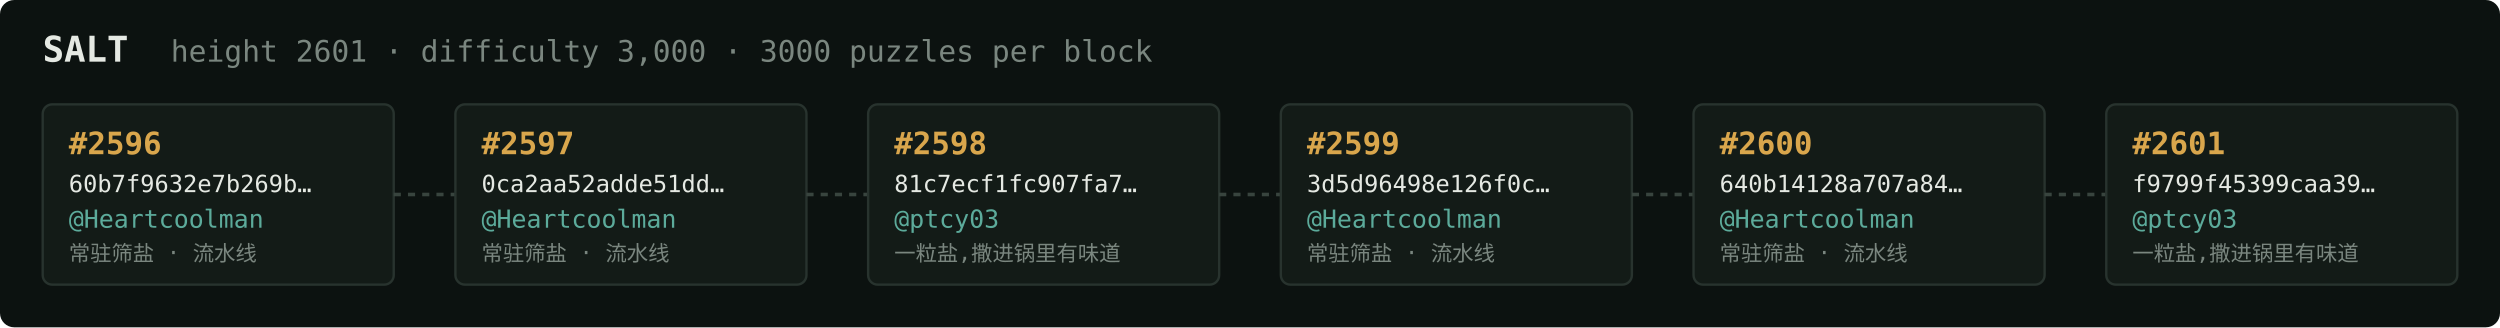
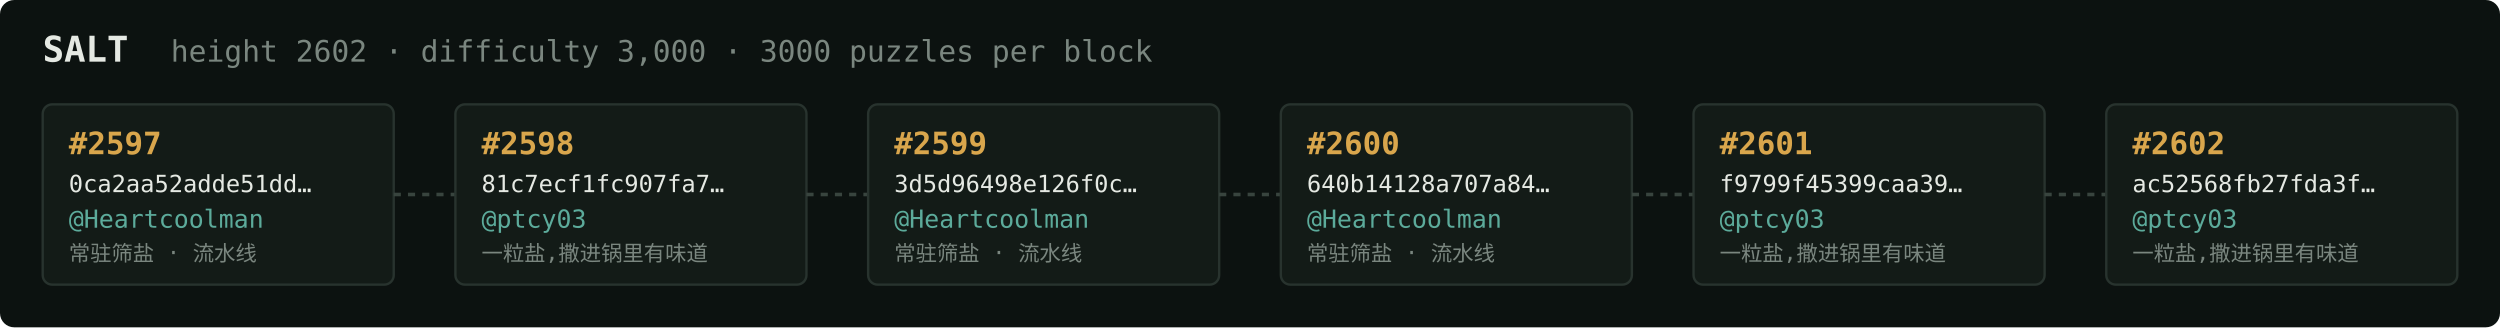
<svg xmlns="http://www.w3.org/2000/svg" width="1054" height="138" viewBox="0 0 1054 138" font-family="ui-monospace,SFMono-Regular,Menlo,monospace">
  <rect fill="#0c1210" width="1054" height="138" rx="6" />
  <text x="18" y="26" fill="#e5e9e3" font-size="15" font-weight="700">SALT</text>
-   <text x="72" y="26" fill="#7a867f" font-size="12.5">height 2601 · difficulty 3,000 · 3000 puzzles per block</text>
+   <text x="72" y="26" fill="#7a867f" font-size="12.5">height 2602 · difficulty 3,000 · 3000 puzzles per block</text>
  <rect x="18" y="44" width="148" height="76" rx="4" fill="#131b17" stroke="#28332e" stroke-width="1" />
-   <text x="29" y="65" fill="#d9a64c" font-size="13" font-weight="700">#2596</text>
-   <text x="29" y="81" fill="#e5e9e3" font-size="10">60b7f9632e7b269b…</text>
+   <text x="29" y="65" fill="#d9a64c" font-size="13" font-weight="700">#2597</text>
+   <text x="29" y="81" fill="#e5e9e3" font-size="10">0ca2aa52adde51dd…</text>
  <text x="29" y="96" fill="#5cab9b" font-size="10.5">@Heartcoolman</text>
  <text x="29" y="110" fill="#7a867f" font-size="9">常驻筛盐 · 流水线</text>
  <line x1="166" y1="82.0" x2="192" y2="82.0" stroke="#38443e" stroke-width="1.5" stroke-dasharray="3 3" />
  <rect x="192" y="44" width="148" height="76" rx="4" fill="#131b17" stroke="#28332e" stroke-width="1" />
-   <text x="203" y="65" fill="#d9a64c" font-size="13" font-weight="700">#2597</text>
-   <text x="203" y="81" fill="#e5e9e3" font-size="10">0ca2aa52adde51dd…</text>
-   <text x="203" y="96" fill="#5cab9b" font-size="10.5">@Heartcoolman</text>
-   <text x="203" y="110" fill="#7a867f" font-size="9">常驻筛盐 · 流水线</text>
+   <text x="203" y="65" fill="#d9a64c" font-size="13" font-weight="700">#2598</text>
+   <text x="203" y="81" fill="#e5e9e3" font-size="10">81c7ecf1fc907fa7…</text>
+   <text x="203" y="96" fill="#5cab9b" font-size="10.5">@ptcy03</text>
+   <text x="203" y="110" fill="#7a867f" font-size="9">一粒盐,撒进锅里有味道</text>
  <line x1="340" y1="82.0" x2="366" y2="82.0" stroke="#38443e" stroke-width="1.5" stroke-dasharray="3 3" />
  <rect x="366" y="44" width="148" height="76" rx="4" fill="#131b17" stroke="#28332e" stroke-width="1" />
-   <text x="377" y="65" fill="#d9a64c" font-size="13" font-weight="700">#2598</text>
-   <text x="377" y="81" fill="#e5e9e3" font-size="10">81c7ecf1fc907fa7…</text>
-   <text x="377" y="96" fill="#5cab9b" font-size="10.5">@ptcy03</text>
-   <text x="377" y="110" fill="#7a867f" font-size="9">一粒盐,撒进锅里有味道</text>
+   <text x="377" y="65" fill="#d9a64c" font-size="13" font-weight="700">#2599</text>
+   <text x="377" y="81" fill="#e5e9e3" font-size="10">3d5d96498e126f0c…</text>
+   <text x="377" y="96" fill="#5cab9b" font-size="10.5">@Heartcoolman</text>
+   <text x="377" y="110" fill="#7a867f" font-size="9">常驻筛盐 · 流水线</text>
  <line x1="514" y1="82.0" x2="540" y2="82.0" stroke="#38443e" stroke-width="1.5" stroke-dasharray="3 3" />
  <rect x="540" y="44" width="148" height="76" rx="4" fill="#131b17" stroke="#28332e" stroke-width="1" />
-   <text x="551" y="65" fill="#d9a64c" font-size="13" font-weight="700">#2599</text>
-   <text x="551" y="81" fill="#e5e9e3" font-size="10">3d5d96498e126f0c…</text>
+   <text x="551" y="65" fill="#d9a64c" font-size="13" font-weight="700">#2600</text>
+   <text x="551" y="81" fill="#e5e9e3" font-size="10">640b14128a707a84…</text>
  <text x="551" y="96" fill="#5cab9b" font-size="10.5">@Heartcoolman</text>
  <text x="551" y="110" fill="#7a867f" font-size="9">常驻筛盐 · 流水线</text>
  <line x1="688" y1="82.0" x2="714" y2="82.0" stroke="#38443e" stroke-width="1.5" stroke-dasharray="3 3" />
  <rect x="714" y="44" width="148" height="76" rx="4" fill="#131b17" stroke="#28332e" stroke-width="1" />
-   <text x="725" y="65" fill="#d9a64c" font-size="13" font-weight="700">#2600</text>
-   <text x="725" y="81" fill="#e5e9e3" font-size="10">640b14128a707a84…</text>
-   <text x="725" y="96" fill="#5cab9b" font-size="10.5">@Heartcoolman</text>
-   <text x="725" y="110" fill="#7a867f" font-size="9">常驻筛盐 · 流水线</text>
+   <text x="725" y="65" fill="#d9a64c" font-size="13" font-weight="700">#2601</text>
+   <text x="725" y="81" fill="#e5e9e3" font-size="10">f9799f45399caa39…</text>
+   <text x="725" y="96" fill="#5cab9b" font-size="10.5">@ptcy03</text>
+   <text x="725" y="110" fill="#7a867f" font-size="9">一粒盐,撒进锅里有味道</text>
  <line x1="862" y1="82.0" x2="888" y2="82.0" stroke="#38443e" stroke-width="1.5" stroke-dasharray="3 3" />
  <rect x="888" y="44" width="148" height="76" rx="4" fill="#131b17" stroke="#28332e" stroke-width="1" />
-   <text x="899" y="65" fill="#d9a64c" font-size="13" font-weight="700">#2601</text>
-   <text x="899" y="81" fill="#e5e9e3" font-size="10">f9799f45399caa39…</text>
+   <text x="899" y="65" fill="#d9a64c" font-size="13" font-weight="700">#2602</text>
+   <text x="899" y="81" fill="#e5e9e3" font-size="10">ac52568fb27fda3f…</text>
  <text x="899" y="96" fill="#5cab9b" font-size="10.5">@ptcy03</text>
  <text x="899" y="110" fill="#7a867f" font-size="9">一粒盐,撒进锅里有味道</text>
</svg>
